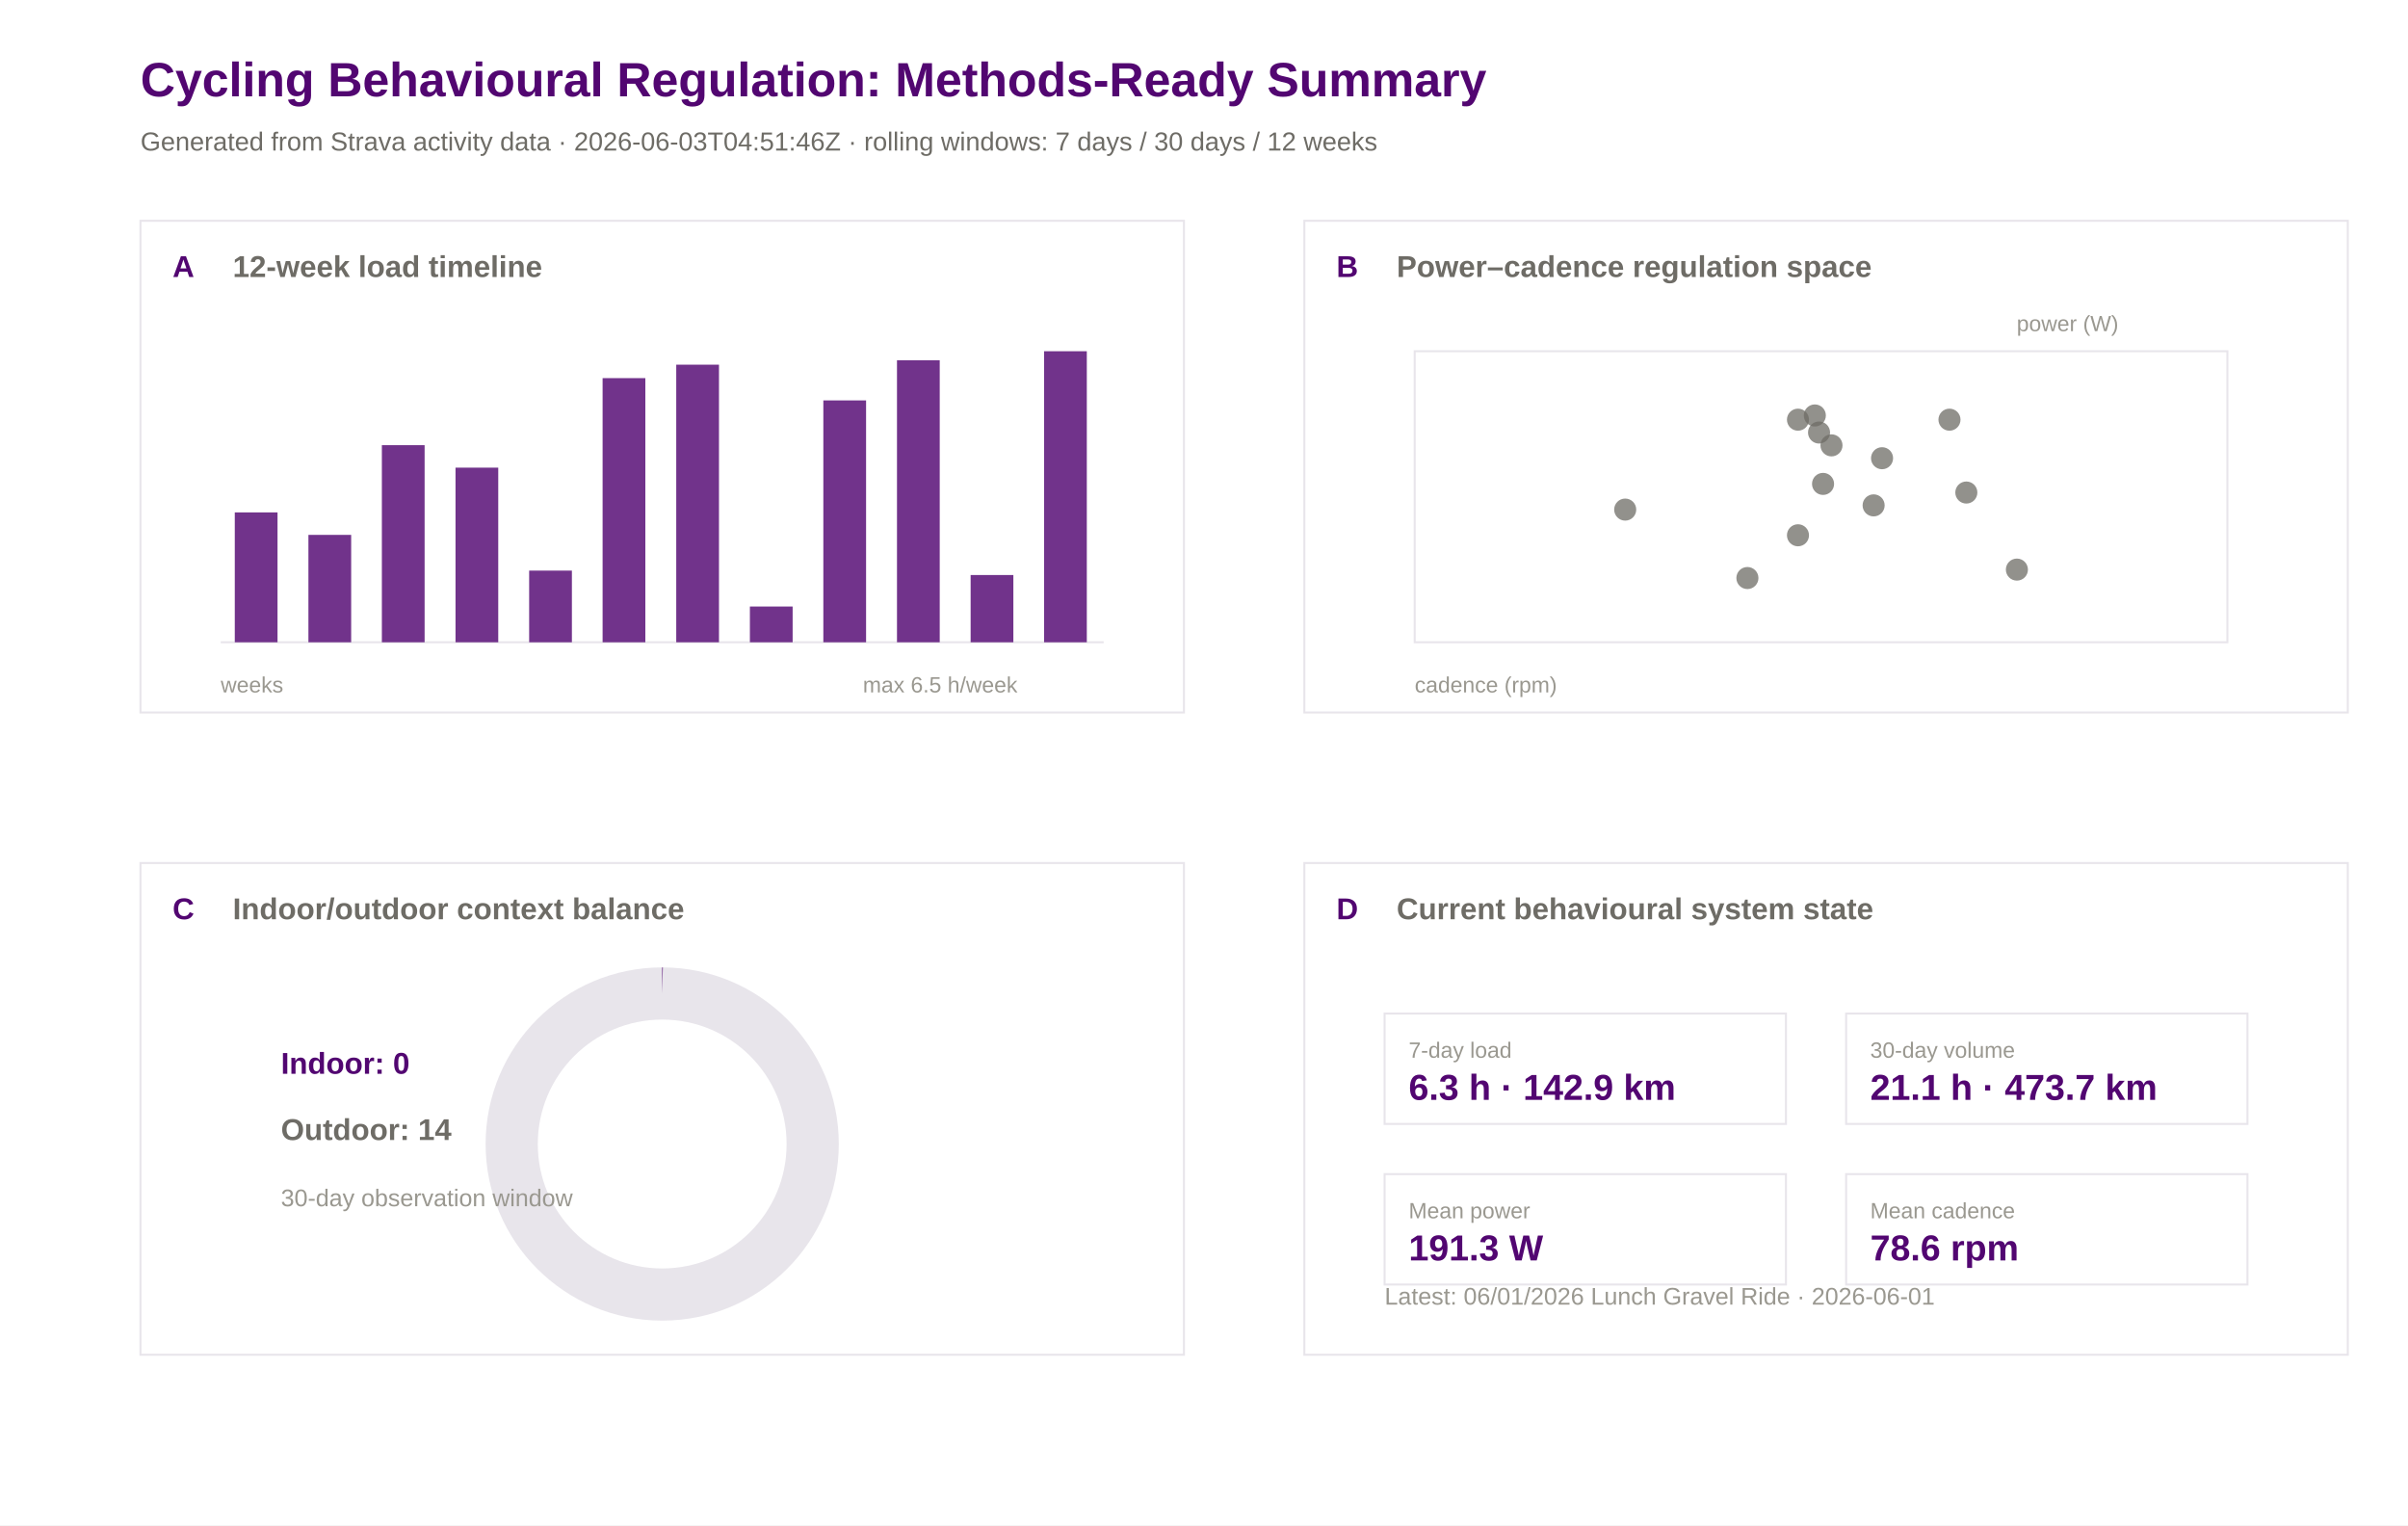
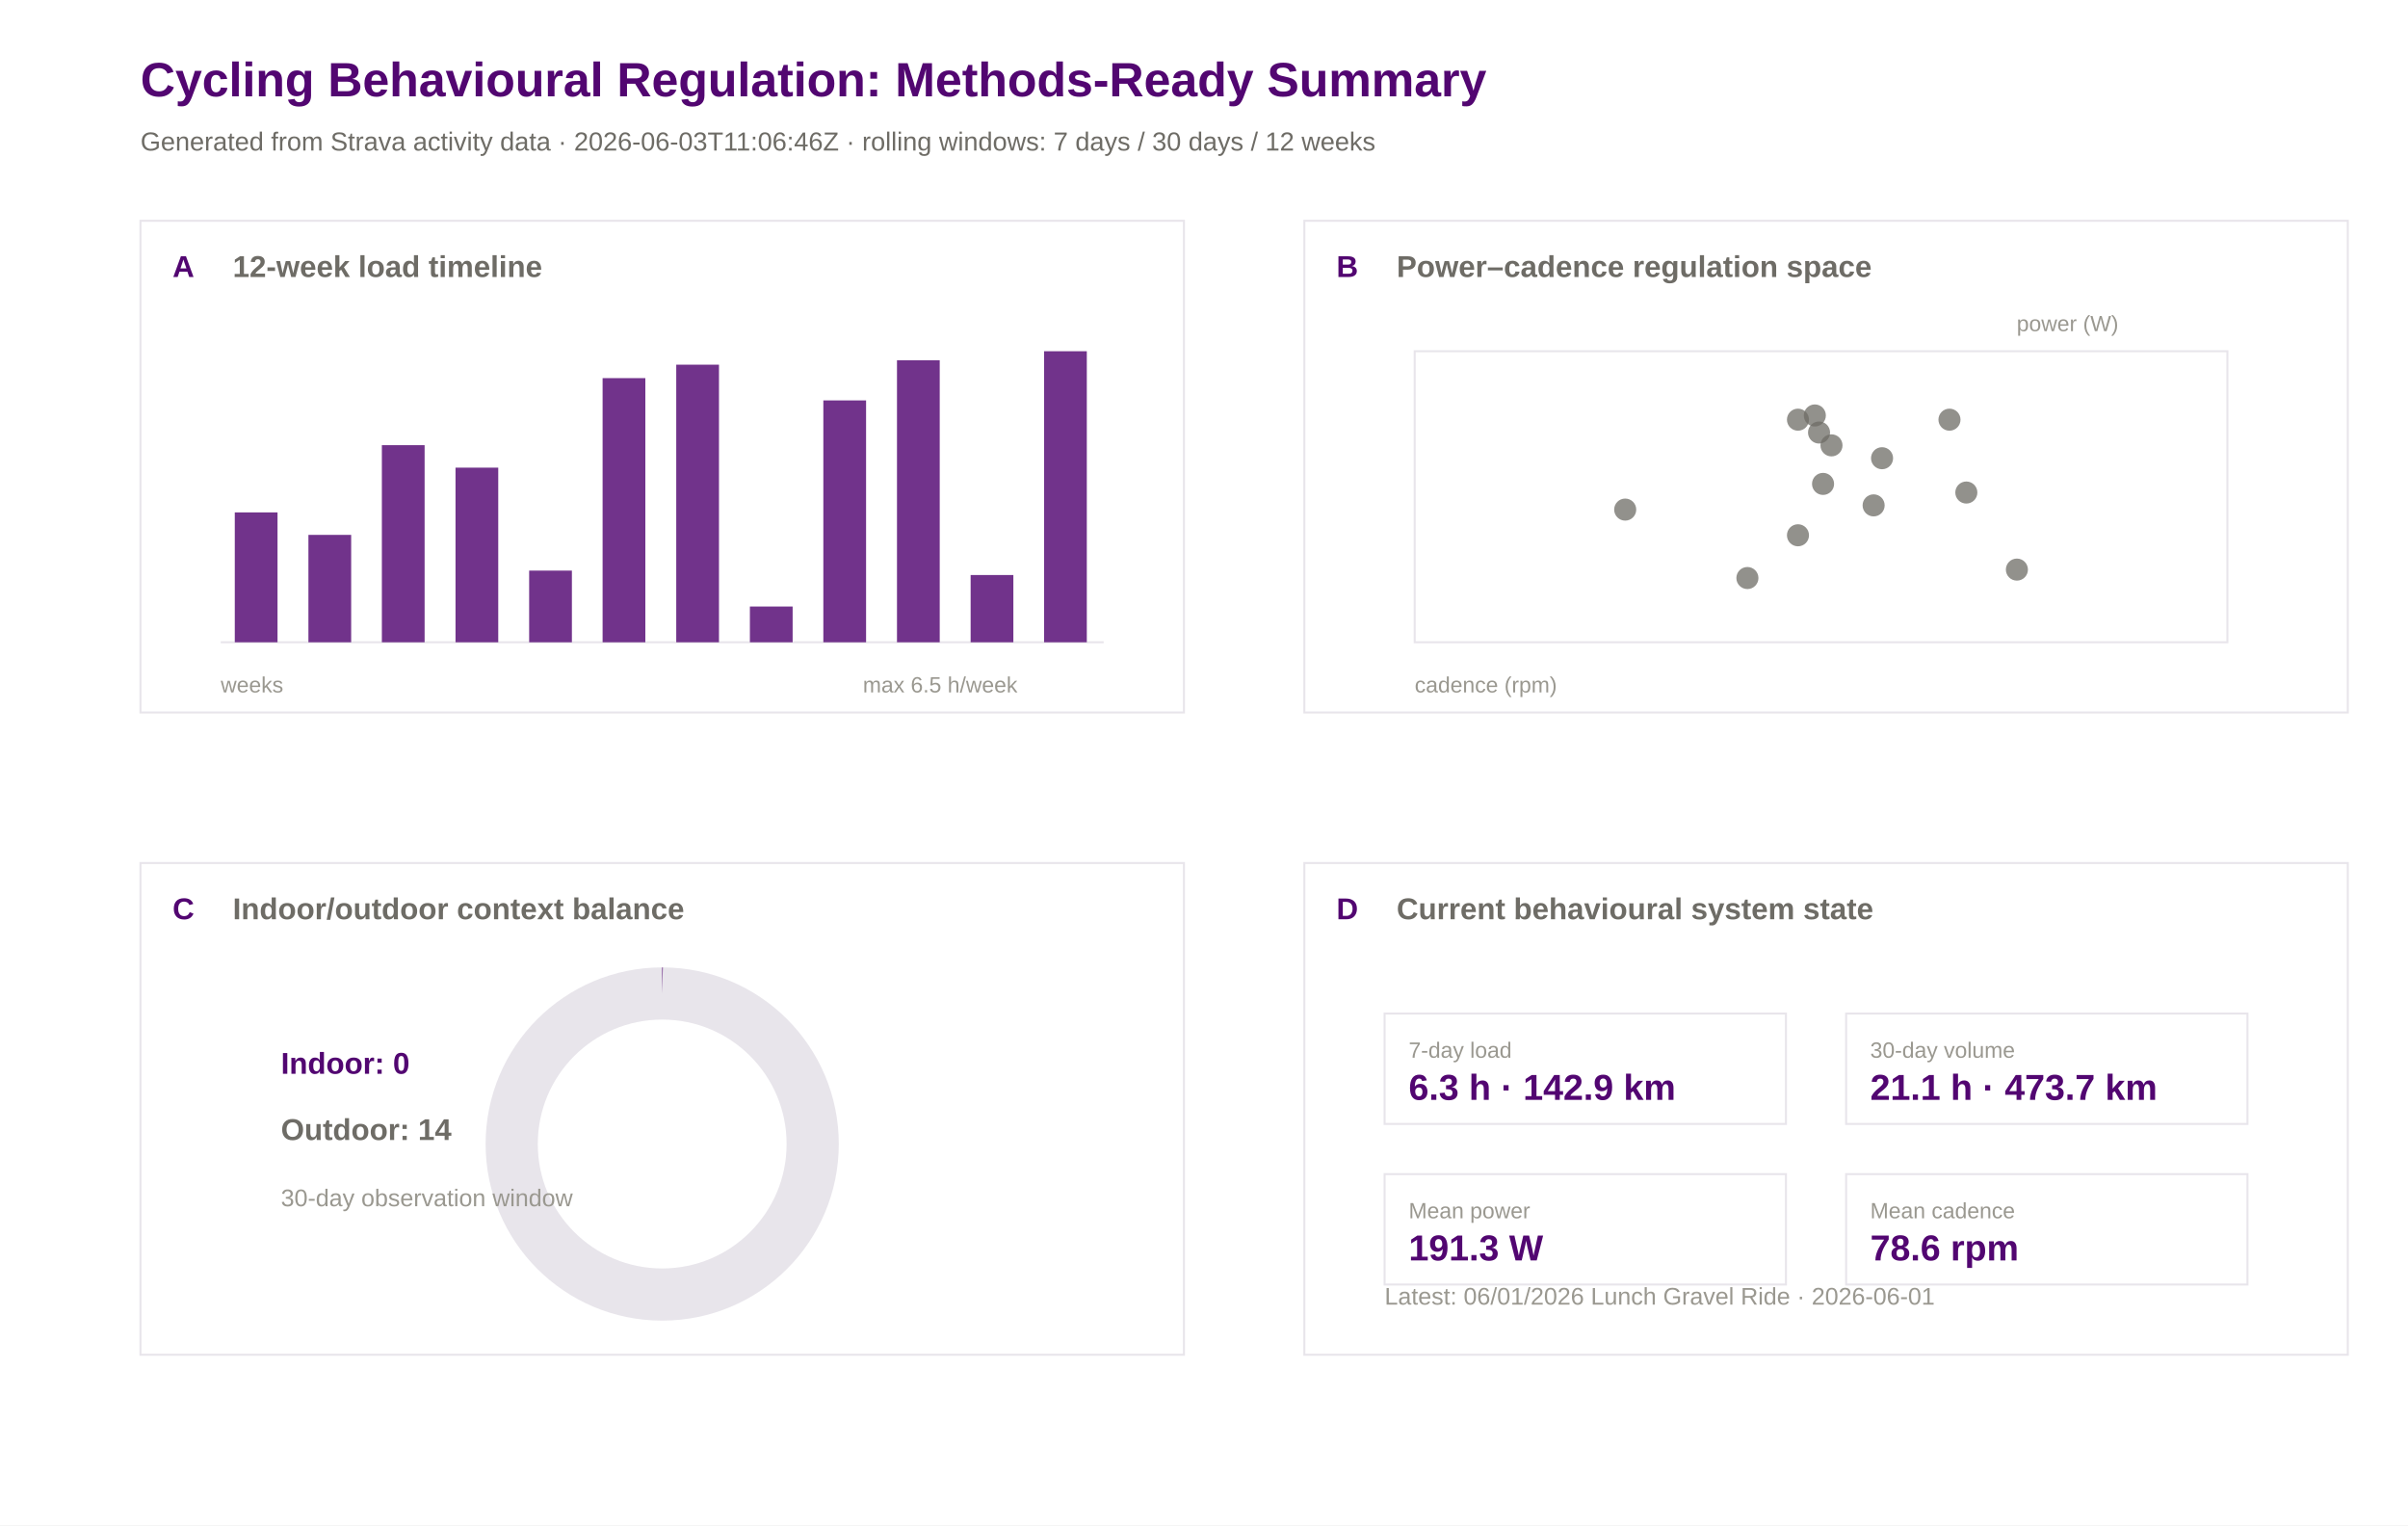
<svg xmlns="http://www.w3.org/2000/svg" width="1200" height="760" viewBox="0 0 1200 760">
  <rect width="100%" height="100%" fill="#ffffff" />
  <text x="70.0" y="48.0" font-family="Arial" font-size="24" font-weight="600" fill="#520671">Cycling Behavioural Regulation: Methods-Ready Summary</text>
-   <text x="70.0" y="75.0" font-family="Arial" font-size="13" font-weight="400" fill="#6e6c66">Generated from Strava activity data · 2026-06-03T04:51:46Z · rolling windows: 7 days / 30 days / 12 weeks</text>
+   <text x="70.0" y="75.0" font-family="Arial" font-size="13" font-weight="400" fill="#6e6c66">Generated from Strava activity data · 2026-06-03T11:06:46Z · rolling windows: 7 days / 30 days / 12 weeks</text>
  <rect x="70" y="110" width="520" height="245" fill="#ffffff" stroke="#e8e5eb" stroke-width="1" />
  <text x="86.0" y="138.0" font-family="Arial" font-size="15" font-weight="600" fill="#520671">A</text>
  <text x="116.0" y="138.0" font-family="Arial" font-size="15" font-weight="600" fill="#6e6c66">12-week load timeline</text>
  <rect x="650" y="110" width="520" height="245" fill="#ffffff" stroke="#e8e5eb" stroke-width="1" />
  <text x="666.0" y="138.0" font-family="Arial" font-size="15" font-weight="600" fill="#520671">B</text>
  <text x="696.0" y="138.0" font-family="Arial" font-size="15" font-weight="600" fill="#6e6c66">Power–cadence regulation space</text>
  <rect x="70" y="430" width="520" height="245" fill="#ffffff" stroke="#e8e5eb" stroke-width="1" />
  <text x="86.0" y="458.0" font-family="Arial" font-size="15" font-weight="600" fill="#520671">C</text>
  <text x="116.0" y="458.0" font-family="Arial" font-size="15" font-weight="600" fill="#6e6c66">Indoor/outdoor context balance</text>
  <rect x="650" y="430" width="520" height="245" fill="#ffffff" stroke="#e8e5eb" stroke-width="1" />
  <text x="666.0" y="458.0" font-family="Arial" font-size="15" font-weight="600" fill="#520671">D</text>
  <text x="696.0" y="458.0" font-family="Arial" font-size="15" font-weight="600" fill="#6e6c66">Current behavioural system state</text>
  <line x1="110" y1="320" x2="550" y2="320" stroke="#e8e5eb" />
  <rect x="117.0" y="255.3" width="21.3" height="64.7" fill="#520671" opacity="0.82" />
  <rect x="153.7" y="266.5" width="21.3" height="53.5" fill="#520671" opacity="0.82" />
  <rect x="190.3" y="221.8" width="21.3" height="98.2" fill="#520671" opacity="0.82" />
  <rect x="227.0" y="233.0" width="21.3" height="87.0" fill="#520671" opacity="0.82" />
  <rect x="263.7" y="284.3" width="21.3" height="35.7" fill="#520671" opacity="0.82" />
  <rect x="300.3" y="188.4" width="21.3" height="131.6" fill="#520671" opacity="0.82" />
  <rect x="337.0" y="181.7" width="21.3" height="138.3" fill="#520671" opacity="0.82" />
  <rect x="373.7" y="302.2" width="21.3" height="17.8" fill="#520671" opacity="0.82" />
  <rect x="410.3" y="199.5" width="21.3" height="120.5" fill="#520671" opacity="0.82" />
  <rect x="447.0" y="179.5" width="21.3" height="140.5" fill="#520671" opacity="0.82" />
  <rect x="483.7" y="286.5" width="21.3" height="33.5" fill="#520671" opacity="0.82" />
  <rect x="520.3" y="175.0" width="21.3" height="145.0" fill="#520671" opacity="0.82" />
  <text x="110.0" y="345.0" font-family="Arial" font-size="11" font-weight="400" fill="#9a9890">weeks</text>
  <text x="430.0" y="345.0" font-family="Arial" font-size="11" font-weight="400" fill="#9a9890">max 6.5 h/week</text>
  <rect x="705" y="175" width="405" height="145" fill="#ffffff" stroke="#e8e5eb" />
  <circle cx="933.7" cy="251.8" r="5.5" fill="#6e6c66" opacity="0.75" />
  <circle cx="809.9" cy="253.9" r="5.5" fill="#6e6c66" opacity="0.75" />
  <circle cx="870.8" cy="288.0" r="5.5" fill="#6e6c66" opacity="0.75" />
  <circle cx="908.5" cy="241.1" r="5.5" fill="#6e6c66" opacity="0.75" />
  <circle cx="896.0" cy="266.7" r="5.5" fill="#6e6c66" opacity="0.75" />
  <circle cx="1005.1" cy="283.8" r="5.5" fill="#6e6c66" opacity="0.75" />
  <circle cx="971.5" cy="209.1" r="5.5" fill="#6e6c66" opacity="0.75" />
  <circle cx="906.5" cy="215.5" r="5.5" fill="#6e6c66" opacity="0.75" />
  <circle cx="896.0" cy="209.1" r="5.5" fill="#6e6c66" opacity="0.75" />
  <circle cx="937.9" cy="228.3" r="5.5" fill="#6e6c66" opacity="0.75" />
  <circle cx="912.7" cy="221.9" r="5.5" fill="#6e6c66" opacity="0.75" />
  <circle cx="904.4" cy="207.0" r="5.5" fill="#6e6c66" opacity="0.75" />
  <circle cx="979.9" cy="245.4" r="5.5" fill="#6e6c66" opacity="0.75" />
  <text x="705.0" y="345.0" font-family="Arial" font-size="11" font-weight="400" fill="#9a9890">cadence (rpm)</text>
  <text x="1005.0" y="165.0" font-family="Arial" font-size="11" font-weight="400" fill="#9a9890">power (W)</text>
  <circle cx="330" cy="570" r="75" fill="none" stroke="#e8e5eb" stroke-width="26" />
  <circle cx="330" cy="570" r="75" fill="none" stroke="#520671" stroke-width="26" stroke-dasharray="0.0 471.2" transform="rotate(-90 330 570)" />
  <text x="140.0" y="535.0" font-family="Arial" font-size="15" font-weight="600" fill="#520671">Indoor: 0</text>
  <text x="140.0" y="568.0" font-family="Arial" font-size="15" font-weight="600" fill="#6e6c66">Outdoor: 14</text>
  <text x="140.0" y="601.0" font-family="Arial" font-size="12" font-weight="400" fill="#9a9890">30-day observation window</text>
  <rect x="690" y="505" width="200" height="55" fill="#ffffff" stroke="#e8e5eb" />
  <text x="702.0" y="527.0" font-family="Arial" font-size="11" font-weight="500" fill="#9a9890">7-day load</text>
  <text x="702.0" y="548.0" font-family="Arial" font-size="18" font-weight="600" fill="#520671">6.3 h · 142.9 km</text>
  <rect x="920" y="505" width="200" height="55" fill="#ffffff" stroke="#e8e5eb" />
  <text x="932.0" y="527.0" font-family="Arial" font-size="11" font-weight="500" fill="#9a9890">30-day volume</text>
  <text x="932.0" y="548.0" font-family="Arial" font-size="18" font-weight="600" fill="#520671">21.1 h · 473.7 km</text>
  <rect x="690" y="585" width="200" height="55" fill="#ffffff" stroke="#e8e5eb" />
  <text x="702.0" y="607.0" font-family="Arial" font-size="11" font-weight="500" fill="#9a9890">Mean power</text>
  <text x="702.0" y="628.0" font-family="Arial" font-size="18" font-weight="600" fill="#520671">191.3 W</text>
  <rect x="920" y="585" width="200" height="55" fill="#ffffff" stroke="#e8e5eb" />
  <text x="932.0" y="607.0" font-family="Arial" font-size="11" font-weight="500" fill="#9a9890">Mean cadence</text>
  <text x="932.0" y="628.0" font-family="Arial" font-size="18" font-weight="600" fill="#520671">78.6 rpm</text>
  <text x="690.0" y="650.0" font-family="Arial" font-size="12" font-weight="400" fill="#9a9890">Latest: 06/01/2026 Lunch Gravel Ride · 2026-06-01</text>
</svg>
